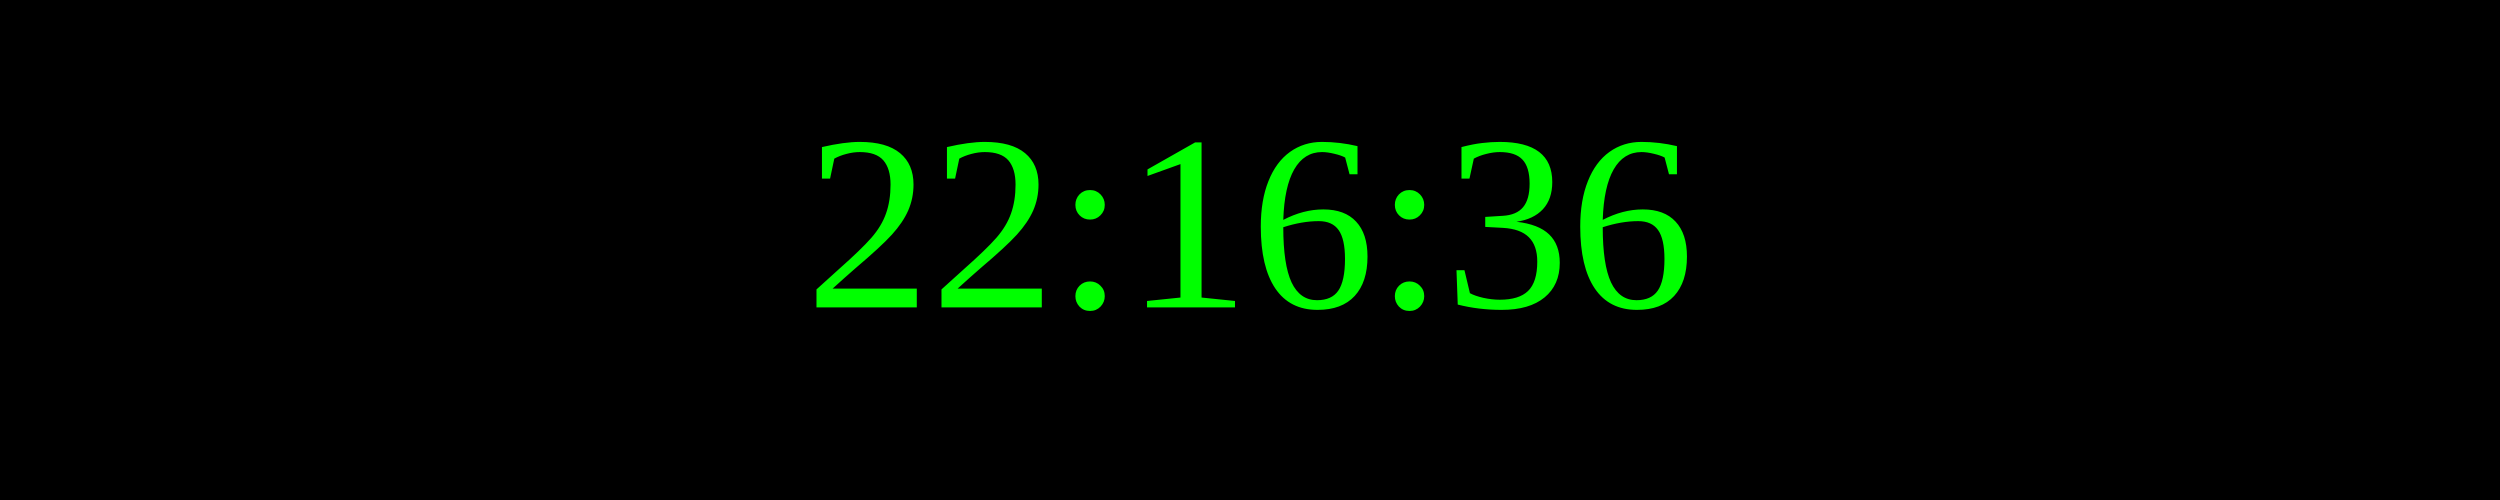
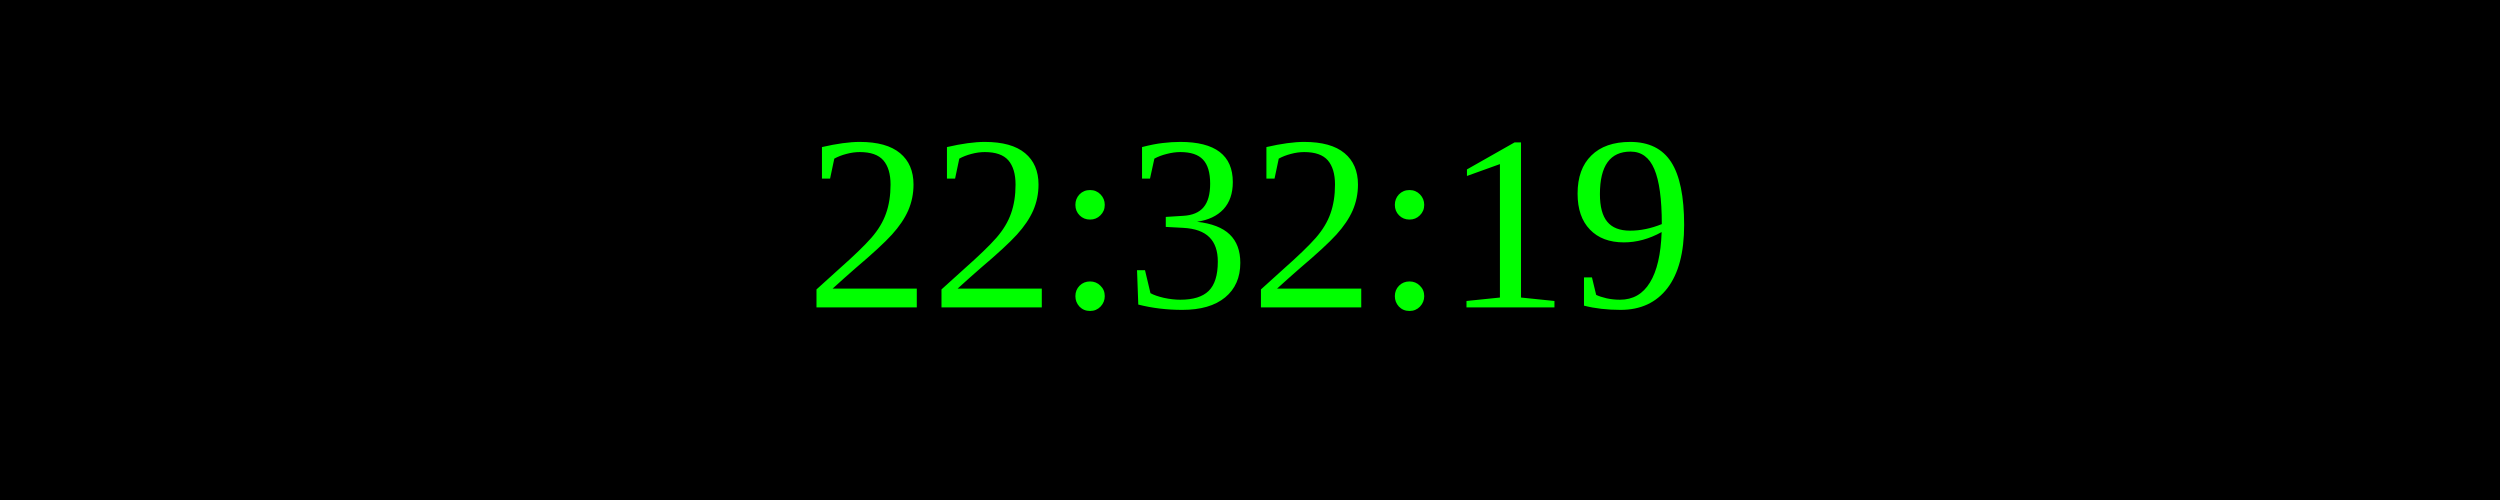
<svg xmlns="http://www.w3.org/2000/svg" width="250" height="50">
  <rect width="100%" height="100%" fill="black" />
  <text x="50%" y="50%" font-size="25" fill="lime" text-anchor="middle" dominant-baseline="middle">
- 22:16:36
+ 22:32:19
</text>
</svg>
